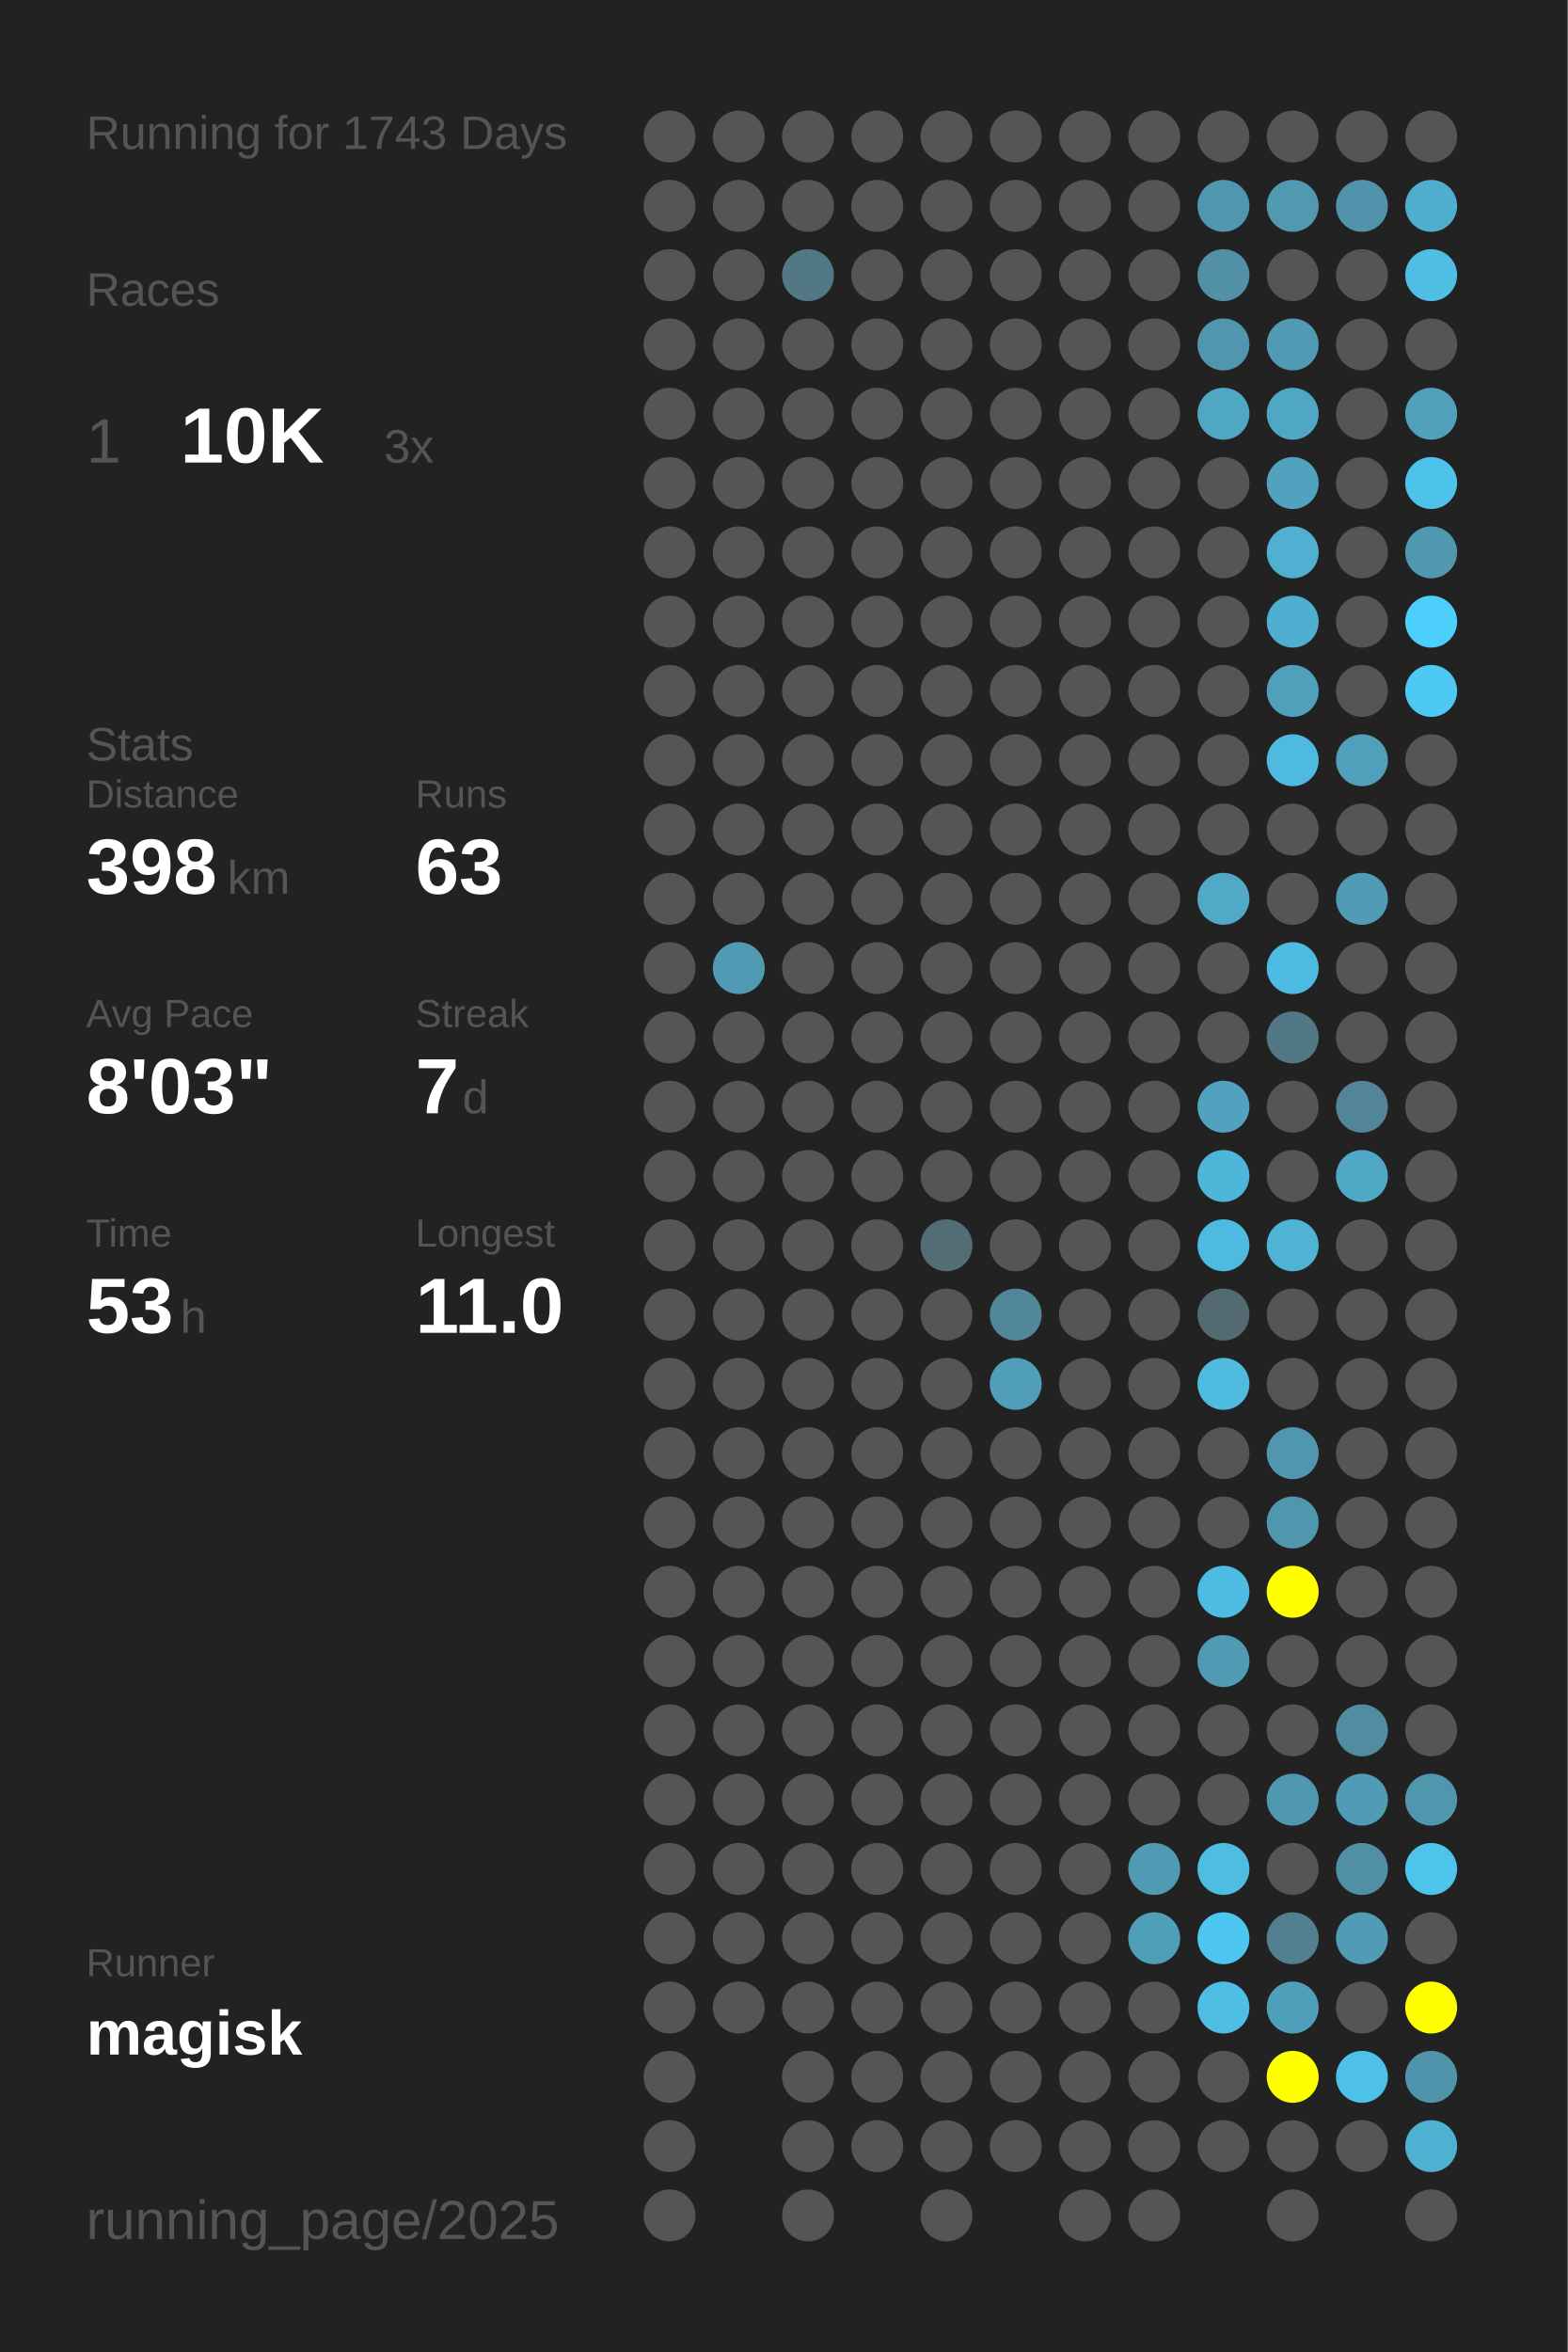
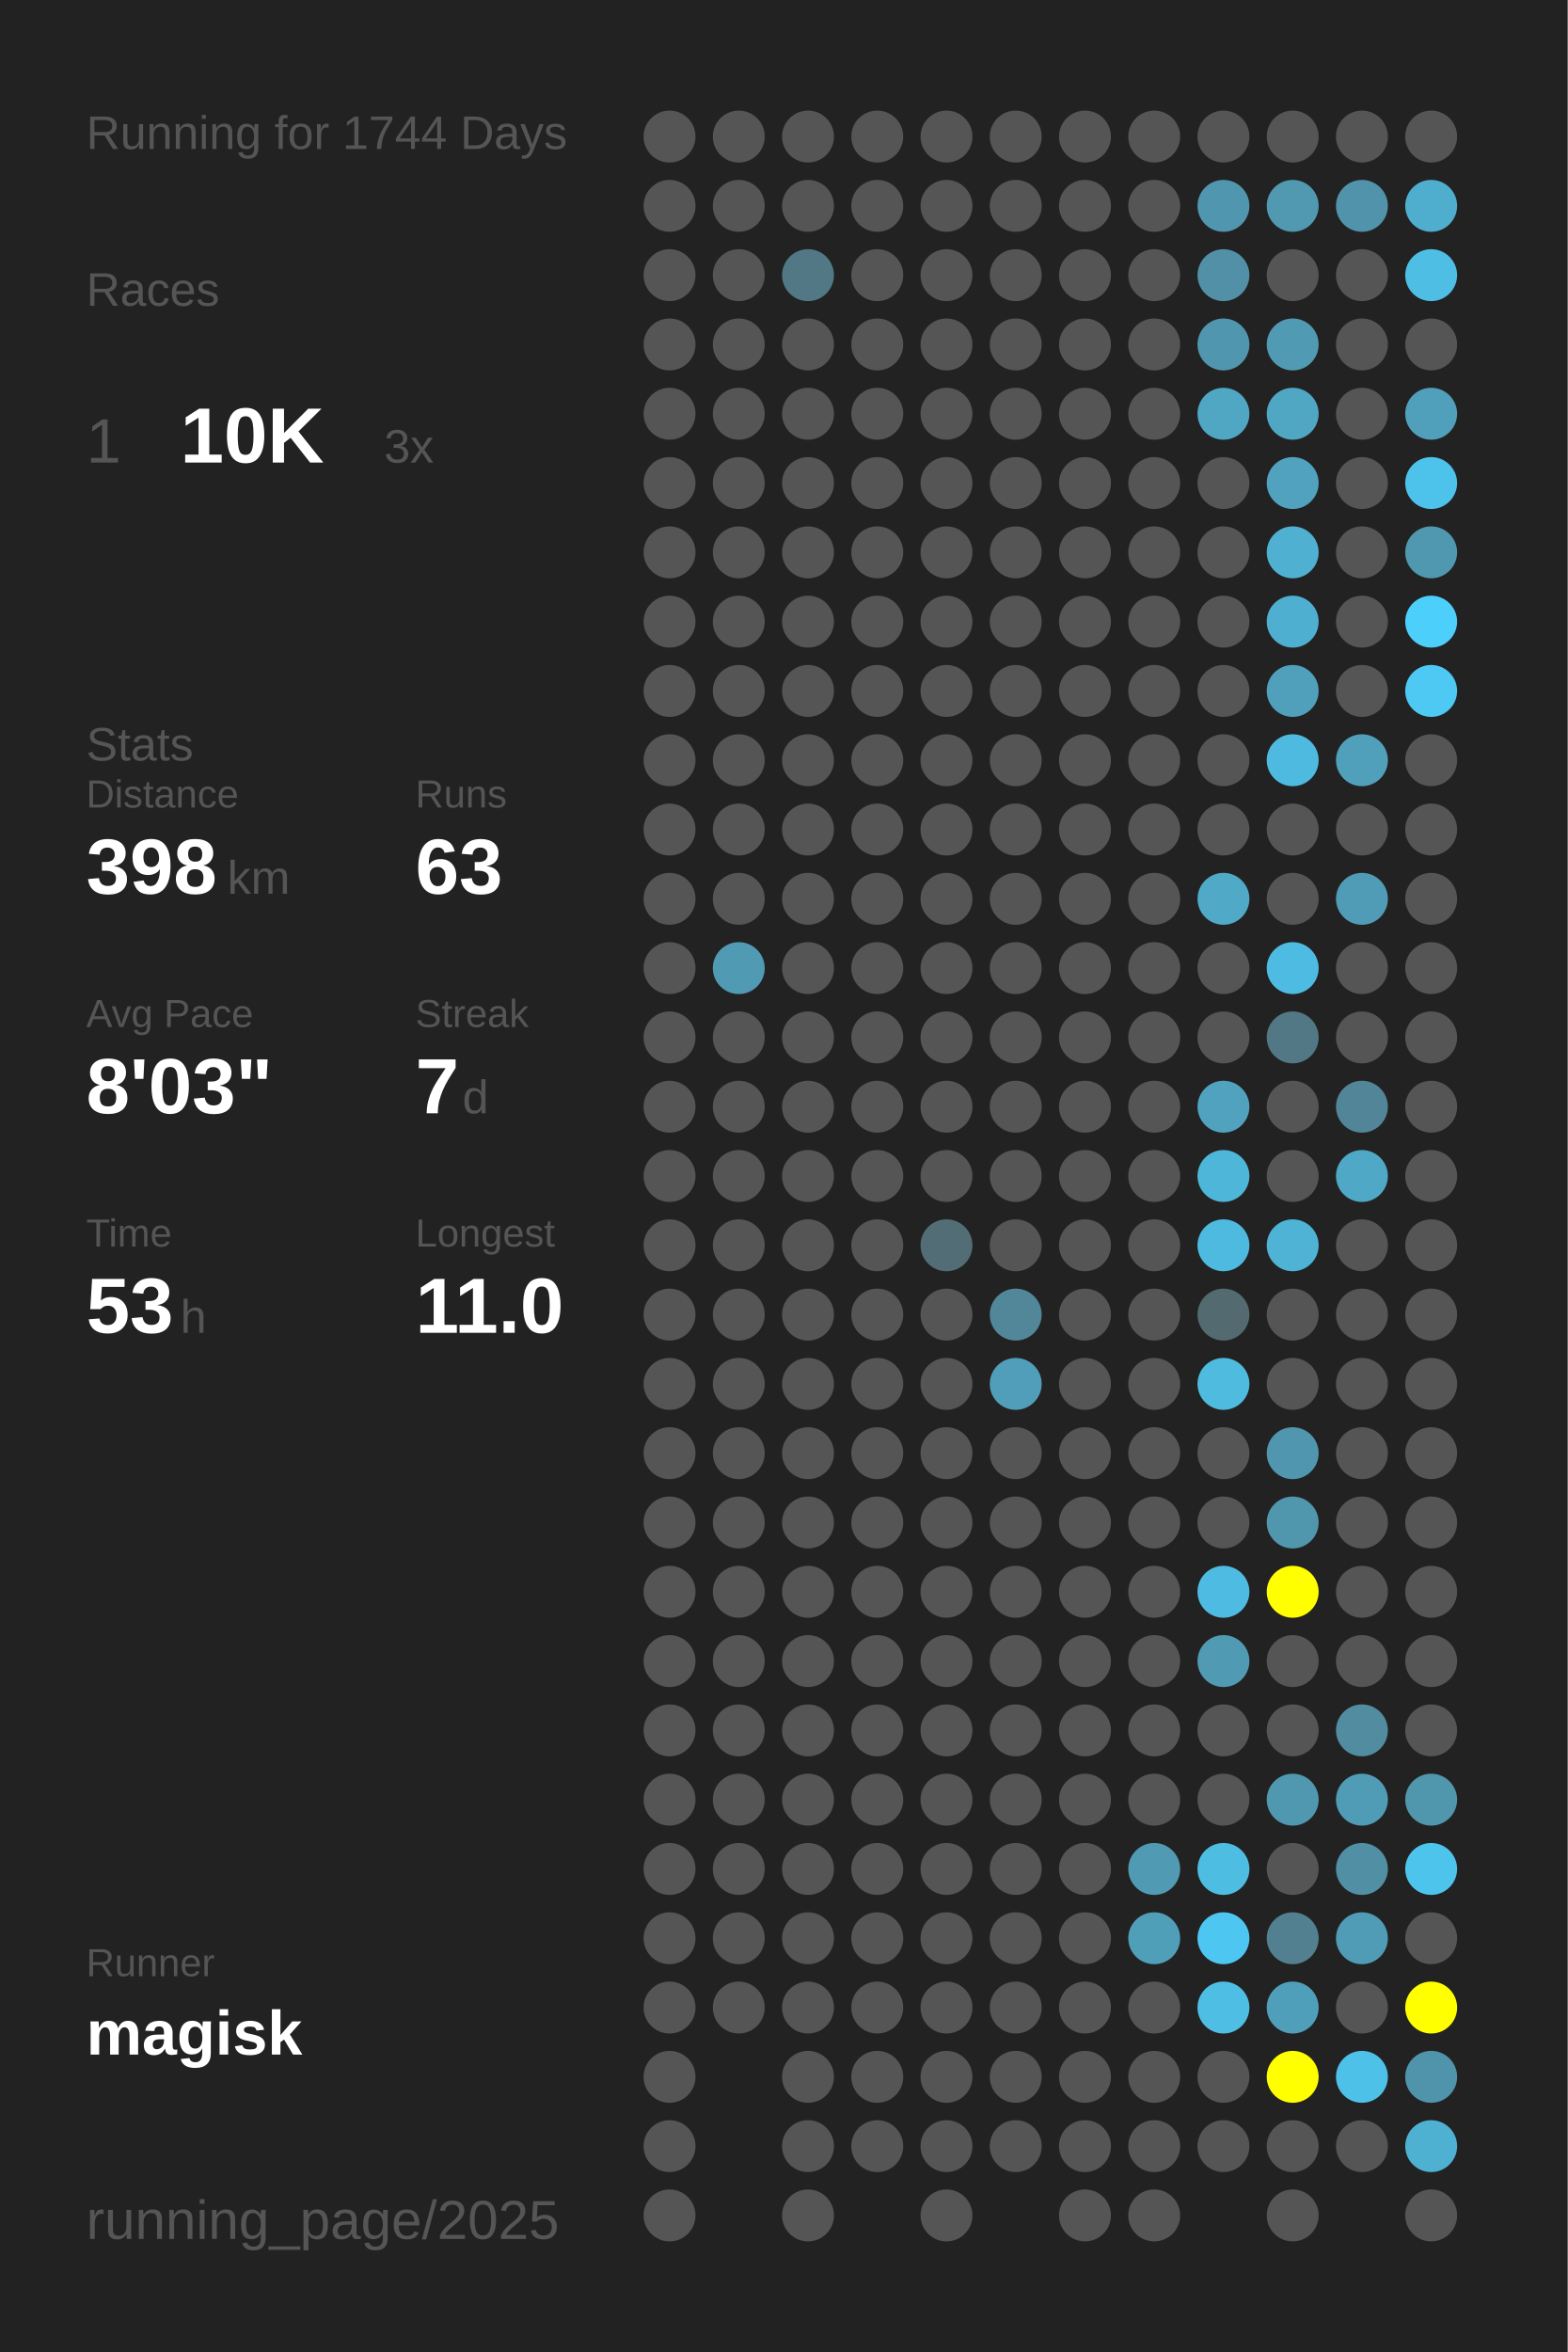
<svg xmlns="http://www.w3.org/2000/svg" baseProfile="full" height="300mm" version="1.1" viewBox="0,0,200,300" width="200mm">
  <defs />
  <rect fill="#222222" height="300" width="200" x="0" y="0" />
-   <text fill="#555555" style="font-size:6px; font-family:Arial;" x="11" y="19">Running for 1743 Days</text>
+   <text fill="#555555" style="font-size:6px; font-family:Arial;" x="11" y="19">Running for 1744 Days</text>
  <text fill="#555555" style="font-size:6px; font-family:Arial;" x="11" y="39">Races</text>
  <text fill="#555555" style="font-size:8px; font-family:Arial;" x="11" y="59">1</text>
  <text fill="#FFFFFF" style="font-size:10px; font-family:Arial; font-weight:bold;" x="23" y="59">10K</text>
  <text fill="#555555" style="font-size:6px; font-family:Arial;" x="49" y="59">3x</text>
  <text fill="#555555" style="font-size:6px; font-family:Arial;" x="11" y="97">Stats</text>
  <text fill="#555555" style="font-size:5px; font-family:Arial;" x="11" y="103">Distance</text>
  <text fill="#FFFFFF" style="font-size:10px; font-family:Arial; font-weight:bold;" x="11" y="114">398</text>
  <text fill="#555555" style="font-size:6px; font-family:Arial;" x="29" y="114">km</text>
  <text fill="#555555" style="font-size:5px; font-family:Arial;" x="53" y="103">Runs</text>
  <text fill="#FFFFFF" style="font-size:10px; font-family:Arial; font-weight:bold;" x="53" y="114">63</text>
  <text fill="#555555" style="font-size:5px; font-family:Arial;" x="11" y="131">Avg Pace</text>
  <text fill="#FFFFFF" style="font-size:10px; font-family:Arial; font-weight:bold;" x="11" y="142">8'03"</text>
  <text fill="#555555" style="font-size:5px; font-family:Arial;" x="53" y="131">Streak</text>
  <text fill="#FFFFFF" style="font-size:10px; font-family:Arial; font-weight:bold;" x="53" y="142">7</text>
  <text fill="#555555" style="font-size:6px; font-family:Arial;" x="59" y="142">d</text>
  <text fill="#555555" style="font-size:5px; font-family:Arial;" x="11" y="159">Time</text>
  <text fill="#FFFFFF" style="font-size:10px; font-family:Arial; font-weight:bold;" x="11" y="170">53</text>
  <text fill="#555555" style="font-size:6px; font-family:Arial;" x="23" y="170">h</text>
  <text fill="#555555" style="font-size:5px; font-family:Arial;" x="53" y="159">Longest</text>
  <text fill="#FFFFFF" style="font-size:10px; font-family:Arial; font-weight:bold;" x="53" y="170">11.0</text>
  <text fill="#555555" style="font-size:5px; font-family:Arial;" x="11" y="252.065">Runner</text>
  <text fill="#FFFFFF" style="font-size:8px; font-family:Arial; font-weight:bold;" x="11" y="262.065">magisk</text>
  <text fill="#555555" style="font-size:7px; font-family:Arial;" x="11" y="285.581">running_page/2025</text>
  <circle cx="85.417" cy="17.419" fill="#555555" r="3.312" />
  <circle cx="85.417" cy="26.258" fill="#555555" r="3.312" />
  <circle cx="85.417" cy="35.097" fill="#555555" r="3.312" />
  <circle cx="85.417" cy="43.935" fill="#555555" r="3.312" />
  <circle cx="85.417" cy="52.774" fill="#555555" r="3.312" />
  <circle cx="85.417" cy="61.613" fill="#555555" r="3.312" />
  <circle cx="85.417" cy="70.452" fill="#555555" r="3.312" />
  <circle cx="85.417" cy="79.29" fill="#555555" r="3.312" />
  <circle cx="85.417" cy="88.129" fill="#555555" r="3.312" />
  <circle cx="85.417" cy="96.968" fill="#555555" r="3.312" />
  <circle cx="85.417" cy="105.806" fill="#555555" r="3.312" />
  <circle cx="85.417" cy="114.645" fill="#555555" r="3.312" />
  <circle cx="85.417" cy="123.484" fill="#555555" r="3.312" />
  <circle cx="85.417" cy="132.323" fill="#555555" r="3.312" />
  <circle cx="85.417" cy="141.161" fill="#555555" r="3.312" />
  <circle cx="85.417" cy="150" fill="#555555" r="3.312" />
  <circle cx="85.417" cy="158.839" fill="#555555" r="3.312" />
  <circle cx="85.417" cy="167.677" fill="#555555" r="3.312" />
  <circle cx="85.417" cy="176.516" fill="#555555" r="3.312" />
  <circle cx="85.417" cy="185.355" fill="#555555" r="3.312" />
  <circle cx="85.417" cy="194.194" fill="#555555" r="3.312" />
  <circle cx="85.417" cy="203.032" fill="#555555" r="3.312" />
  <circle cx="85.417" cy="211.871" fill="#555555" r="3.312" />
  <circle cx="85.417" cy="220.71" fill="#555555" r="3.312" />
  <circle cx="85.417" cy="229.548" fill="#555555" r="3.312" />
  <circle cx="85.417" cy="238.387" fill="#555555" r="3.312" />
  <circle cx="85.417" cy="247.226" fill="#555555" r="3.312" />
  <circle cx="85.417" cy="256.065" fill="#555555" r="3.312" />
  <circle cx="85.417" cy="264.903" fill="#555555" r="3.312" />
  <circle cx="85.417" cy="273.742" fill="#555555" r="3.312" />
  <circle cx="85.417" cy="282.581" fill="#555555" r="3.312" />
  <circle cx="94.25" cy="17.419" fill="#555555" r="3.312" />
  <circle cx="94.25" cy="26.258" fill="#555555" r="3.312" />
  <circle cx="94.25" cy="35.097" fill="#555555" r="3.312" />
  <circle cx="94.25" cy="43.935" fill="#555555" r="3.312" />
  <circle cx="94.25" cy="52.774" fill="#555555" r="3.312" />
  <circle cx="94.25" cy="61.613" fill="#555555" r="3.312" />
  <circle cx="94.25" cy="70.452" fill="#555555" r="3.312" />
  <circle cx="94.25" cy="79.29" fill="#555555" r="3.312" />
  <circle cx="94.25" cy="88.129" fill="#555555" r="3.312" />
  <circle cx="94.25" cy="96.968" fill="#555555" r="3.312" />
  <circle cx="94.25" cy="105.806" fill="#555555" r="3.312" />
  <circle cx="94.25" cy="114.645" fill="#555555" r="3.312" />
  <circle cx="94.25" cy="123.484" fill="#509ab3" r="3.312" />
  <circle cx="94.25" cy="132.323" fill="#555555" r="3.312" />
  <circle cx="94.25" cy="141.161" fill="#555555" r="3.312" />
  <circle cx="94.25" cy="150" fill="#555555" r="3.312" />
  <circle cx="94.25" cy="158.839" fill="#555555" r="3.312" />
  <circle cx="94.25" cy="167.677" fill="#555555" r="3.312" />
  <circle cx="94.25" cy="176.516" fill="#555555" r="3.312" />
  <circle cx="94.25" cy="185.355" fill="#555555" r="3.312" />
  <circle cx="94.25" cy="194.194" fill="#555555" r="3.312" />
  <circle cx="94.25" cy="203.032" fill="#555555" r="3.312" />
  <circle cx="94.25" cy="211.871" fill="#555555" r="3.312" />
  <circle cx="94.25" cy="220.71" fill="#555555" r="3.312" />
  <circle cx="94.25" cy="229.548" fill="#555555" r="3.312" />
  <circle cx="94.25" cy="238.387" fill="#555555" r="3.312" />
  <circle cx="94.25" cy="247.226" fill="#555555" r="3.312" />
  <circle cx="94.25" cy="256.065" fill="#555555" r="3.312" />
  <circle cx="103.083" cy="17.419" fill="#555555" r="3.312" />
  <circle cx="103.083" cy="26.258" fill="#555555" r="3.312" />
  <circle cx="103.083" cy="35.097" fill="#527885" r="3.312" />
  <circle cx="103.083" cy="43.935" fill="#555555" r="3.312" />
  <circle cx="103.083" cy="52.774" fill="#555555" r="3.312" />
  <circle cx="103.083" cy="61.613" fill="#555555" r="3.312" />
  <circle cx="103.083" cy="70.452" fill="#555555" r="3.312" />
  <circle cx="103.083" cy="79.29" fill="#555555" r="3.312" />
  <circle cx="103.083" cy="88.129" fill="#555555" r="3.312" />
  <circle cx="103.083" cy="96.968" fill="#555555" r="3.312" />
  <circle cx="103.083" cy="105.806" fill="#555555" r="3.312" />
  <circle cx="103.083" cy="114.645" fill="#555555" r="3.312" />
  <circle cx="103.083" cy="123.484" fill="#555555" r="3.312" />
  <circle cx="103.083" cy="132.323" fill="#555555" r="3.312" />
  <circle cx="103.083" cy="141.161" fill="#555555" r="3.312" />
  <circle cx="103.083" cy="150" fill="#555555" r="3.312" />
  <circle cx="103.083" cy="158.839" fill="#555555" r="3.312" />
  <circle cx="103.083" cy="167.677" fill="#555555" r="3.312" />
  <circle cx="103.083" cy="176.516" fill="#555555" r="3.312" />
  <circle cx="103.083" cy="185.355" fill="#555555" r="3.312" />
  <circle cx="103.083" cy="194.194" fill="#555555" r="3.312" />
  <circle cx="103.083" cy="203.032" fill="#555555" r="3.312" />
  <circle cx="103.083" cy="211.871" fill="#555555" r="3.312" />
  <circle cx="103.083" cy="220.71" fill="#555555" r="3.312" />
  <circle cx="103.083" cy="229.548" fill="#555555" r="3.312" />
  <circle cx="103.083" cy="238.387" fill="#555555" r="3.312" />
  <circle cx="103.083" cy="247.226" fill="#555555" r="3.312" />
  <circle cx="103.083" cy="256.065" fill="#555555" r="3.312" />
  <circle cx="103.083" cy="264.903" fill="#555555" r="3.312" />
  <circle cx="103.083" cy="273.742" fill="#555555" r="3.312" />
  <circle cx="103.083" cy="282.581" fill="#555555" r="3.312" />
  <circle cx="111.917" cy="17.419" fill="#555555" r="3.312" />
  <circle cx="111.917" cy="26.258" fill="#555555" r="3.312" />
  <circle cx="111.917" cy="35.097" fill="#555555" r="3.312" />
  <circle cx="111.917" cy="43.935" fill="#555555" r="3.312" />
  <circle cx="111.917" cy="52.774" fill="#555555" r="3.312" />
  <circle cx="111.917" cy="61.613" fill="#555555" r="3.312" />
  <circle cx="111.917" cy="70.452" fill="#555555" r="3.312" />
  <circle cx="111.917" cy="79.29" fill="#555555" r="3.312" />
  <circle cx="111.917" cy="88.129" fill="#555555" r="3.312" />
  <circle cx="111.917" cy="96.968" fill="#555555" r="3.312" />
  <circle cx="111.917" cy="105.806" fill="#555555" r="3.312" />
  <circle cx="111.917" cy="114.645" fill="#555555" r="3.312" />
  <circle cx="111.917" cy="123.484" fill="#555555" r="3.312" />
  <circle cx="111.917" cy="132.323" fill="#555555" r="3.312" />
  <circle cx="111.917" cy="141.161" fill="#555555" r="3.312" />
  <circle cx="111.917" cy="150" fill="#555555" r="3.312" />
  <circle cx="111.917" cy="158.839" fill="#555555" r="3.312" />
  <circle cx="111.917" cy="167.677" fill="#555555" r="3.312" />
  <circle cx="111.917" cy="176.516" fill="#555555" r="3.312" />
  <circle cx="111.917" cy="185.355" fill="#555555" r="3.312" />
  <circle cx="111.917" cy="194.194" fill="#555555" r="3.312" />
  <circle cx="111.917" cy="203.032" fill="#555555" r="3.312" />
  <circle cx="111.917" cy="211.871" fill="#555555" r="3.312" />
  <circle cx="111.917" cy="220.71" fill="#555555" r="3.312" />
  <circle cx="111.917" cy="229.548" fill="#555555" r="3.312" />
  <circle cx="111.917" cy="238.387" fill="#555555" r="3.312" />
  <circle cx="111.917" cy="247.226" fill="#555555" r="3.312" />
  <circle cx="111.917" cy="256.065" fill="#555555" r="3.312" />
  <circle cx="111.917" cy="264.903" fill="#555555" r="3.312" />
  <circle cx="111.917" cy="273.742" fill="#555555" r="3.312" />
  <circle cx="120.75" cy="17.419" fill="#555555" r="3.312" />
  <circle cx="120.75" cy="26.258" fill="#555555" r="3.312" />
  <circle cx="120.75" cy="35.097" fill="#555555" r="3.312" />
  <circle cx="120.75" cy="43.935" fill="#555555" r="3.312" />
  <circle cx="120.75" cy="52.774" fill="#555555" r="3.312" />
  <circle cx="120.75" cy="61.613" fill="#555555" r="3.312" />
  <circle cx="120.75" cy="70.452" fill="#555555" r="3.312" />
  <circle cx="120.75" cy="79.29" fill="#555555" r="3.312" />
  <circle cx="120.75" cy="88.129" fill="#555555" r="3.312" />
  <circle cx="120.75" cy="96.968" fill="#555555" r="3.312" />
  <circle cx="120.75" cy="105.806" fill="#555555" r="3.312" />
  <circle cx="120.75" cy="114.645" fill="#555555" r="3.312" />
  <circle cx="120.75" cy="123.484" fill="#555555" r="3.312" />
  <circle cx="120.75" cy="132.323" fill="#555555" r="3.312" />
  <circle cx="120.75" cy="141.161" fill="#555555" r="3.312" />
  <circle cx="120.75" cy="150" fill="#555555" r="3.312" />
  <circle cx="120.75" cy="158.839" fill="#536d76" r="3.312" />
  <circle cx="120.75" cy="167.677" fill="#555555" r="3.312" />
  <circle cx="120.75" cy="176.516" fill="#555555" r="3.312" />
  <circle cx="120.75" cy="185.355" fill="#555555" r="3.312" />
  <circle cx="120.75" cy="194.194" fill="#555555" r="3.312" />
  <circle cx="120.75" cy="203.032" fill="#555555" r="3.312" />
  <circle cx="120.75" cy="211.871" fill="#555555" r="3.312" />
  <circle cx="120.75" cy="220.71" fill="#555555" r="3.312" />
  <circle cx="120.75" cy="229.548" fill="#555555" r="3.312" />
  <circle cx="120.75" cy="238.387" fill="#555555" r="3.312" />
  <circle cx="120.75" cy="247.226" fill="#555555" r="3.312" />
  <circle cx="120.75" cy="256.065" fill="#555555" r="3.312" />
  <circle cx="120.75" cy="264.903" fill="#555555" r="3.312" />
  <circle cx="120.75" cy="273.742" fill="#555555" r="3.312" />
  <circle cx="120.75" cy="282.581" fill="#555555" r="3.312" />
  <circle cx="129.583" cy="17.419" fill="#555555" r="3.312" />
  <circle cx="129.583" cy="26.258" fill="#555555" r="3.312" />
  <circle cx="129.583" cy="35.097" fill="#555555" r="3.312" />
  <circle cx="129.583" cy="43.935" fill="#555555" r="3.312" />
  <circle cx="129.583" cy="52.774" fill="#555555" r="3.312" />
  <circle cx="129.583" cy="61.613" fill="#555555" r="3.312" />
  <circle cx="129.583" cy="70.452" fill="#555555" r="3.312" />
  <circle cx="129.583" cy="79.29" fill="#555555" r="3.312" />
  <circle cx="129.583" cy="88.129" fill="#555555" r="3.312" />
  <circle cx="129.583" cy="96.968" fill="#555555" r="3.312" />
  <circle cx="129.583" cy="105.806" fill="#555555" r="3.312" />
  <circle cx="129.583" cy="114.645" fill="#555555" r="3.312" />
  <circle cx="129.583" cy="123.484" fill="#555555" r="3.312" />
  <circle cx="129.583" cy="132.323" fill="#555555" r="3.312" />
  <circle cx="129.583" cy="141.161" fill="#555555" r="3.312" />
  <circle cx="129.583" cy="150" fill="#555555" r="3.312" />
  <circle cx="129.583" cy="158.839" fill="#555555" r="3.312" />
  <circle cx="129.583" cy="167.677" fill="#518799" r="3.312" />
  <circle cx="129.583" cy="176.516" fill="#509eb9" r="3.312" />
  <circle cx="129.583" cy="185.355" fill="#555555" r="3.312" />
  <circle cx="129.583" cy="194.194" fill="#555555" r="3.312" />
  <circle cx="129.583" cy="203.032" fill="#555555" r="3.312" />
  <circle cx="129.583" cy="211.871" fill="#555555" r="3.312" />
  <circle cx="129.583" cy="220.71" fill="#555555" r="3.312" />
  <circle cx="129.583" cy="229.548" fill="#555555" r="3.312" />
  <circle cx="129.583" cy="238.387" fill="#555555" r="3.312" />
  <circle cx="129.583" cy="247.226" fill="#555555" r="3.312" />
  <circle cx="129.583" cy="256.065" fill="#555555" r="3.312" />
  <circle cx="129.583" cy="264.903" fill="#555555" r="3.312" />
  <circle cx="129.583" cy="273.742" fill="#555555" r="3.312" />
  <circle cx="138.417" cy="17.419" fill="#555555" r="3.312" />
  <circle cx="138.417" cy="26.258" fill="#555555" r="3.312" />
  <circle cx="138.417" cy="35.097" fill="#555555" r="3.312" />
  <circle cx="138.417" cy="43.935" fill="#555555" r="3.312" />
  <circle cx="138.417" cy="52.774" fill="#555555" r="3.312" />
  <circle cx="138.417" cy="61.613" fill="#555555" r="3.312" />
  <circle cx="138.417" cy="70.452" fill="#555555" r="3.312" />
  <circle cx="138.417" cy="79.29" fill="#555555" r="3.312" />
  <circle cx="138.417" cy="88.129" fill="#555555" r="3.312" />
  <circle cx="138.417" cy="96.968" fill="#555555" r="3.312" />
  <circle cx="138.417" cy="105.806" fill="#555555" r="3.312" />
  <circle cx="138.417" cy="114.645" fill="#555555" r="3.312" />
  <circle cx="138.417" cy="123.484" fill="#555555" r="3.312" />
  <circle cx="138.417" cy="132.323" fill="#555555" r="3.312" />
  <circle cx="138.417" cy="141.161" fill="#555555" r="3.312" />
  <circle cx="138.417" cy="150" fill="#555555" r="3.312" />
  <circle cx="138.417" cy="158.839" fill="#555555" r="3.312" />
  <circle cx="138.417" cy="167.677" fill="#555555" r="3.312" />
  <circle cx="138.417" cy="176.516" fill="#555555" r="3.312" />
  <circle cx="138.417" cy="185.355" fill="#555555" r="3.312" />
  <circle cx="138.417" cy="194.194" fill="#555555" r="3.312" />
  <circle cx="138.417" cy="203.032" fill="#555555" r="3.312" />
  <circle cx="138.417" cy="211.871" fill="#555555" r="3.312" />
  <circle cx="138.417" cy="220.71" fill="#555555" r="3.312" />
  <circle cx="138.417" cy="229.548" fill="#555555" r="3.312" />
  <circle cx="138.417" cy="238.387" fill="#555555" r="3.312" />
  <circle cx="138.417" cy="247.226" fill="#555555" r="3.312" />
  <circle cx="138.417" cy="256.065" fill="#555555" r="3.312" />
  <circle cx="138.417" cy="264.903" fill="#555555" r="3.312" />
  <circle cx="138.417" cy="273.742" fill="#555555" r="3.312" />
  <circle cx="138.417" cy="282.581" fill="#555555" r="3.312" />
  <circle cx="147.25" cy="17.419" fill="#555555" r="3.312" />
  <circle cx="147.25" cy="26.258" fill="#555555" r="3.312" />
  <circle cx="147.25" cy="35.097" fill="#555555" r="3.312" />
  <circle cx="147.25" cy="43.935" fill="#555555" r="3.312" />
  <circle cx="147.25" cy="52.774" fill="#555555" r="3.312" />
  <circle cx="147.25" cy="61.613" fill="#555555" r="3.312" />
  <circle cx="147.25" cy="70.452" fill="#555555" r="3.312" />
  <circle cx="147.25" cy="79.29" fill="#555555" r="3.312" />
  <circle cx="147.25" cy="88.129" fill="#555555" r="3.312" />
  <circle cx="147.25" cy="96.968" fill="#555555" r="3.312" />
  <circle cx="147.25" cy="105.806" fill="#555555" r="3.312" />
  <circle cx="147.25" cy="114.645" fill="#555555" r="3.312" />
  <circle cx="147.25" cy="123.484" fill="#555555" r="3.312" />
  <circle cx="147.25" cy="132.323" fill="#555555" r="3.312" />
  <circle cx="147.25" cy="141.161" fill="#555555" r="3.312" />
  <circle cx="147.25" cy="150" fill="#555555" r="3.312" />
  <circle cx="147.25" cy="158.839" fill="#555555" r="3.312" />
  <circle cx="147.25" cy="167.677" fill="#555555" r="3.312" />
  <circle cx="147.25" cy="176.516" fill="#555555" r="3.312" />
  <circle cx="147.25" cy="185.355" fill="#555555" r="3.312" />
  <circle cx="147.25" cy="194.194" fill="#555555" r="3.312" />
  <circle cx="147.25" cy="203.032" fill="#555555" r="3.312" />
  <circle cx="147.25" cy="211.871" fill="#555555" r="3.312" />
  <circle cx="147.25" cy="220.71" fill="#555555" r="3.312" />
  <circle cx="147.25" cy="229.548" fill="#555555" r="3.312" />
  <circle cx="147.25" cy="238.387" fill="#509ab3" r="3.312" />
  <circle cx="147.25" cy="247.226" fill="#509fb9" r="3.312" />
  <circle cx="147.25" cy="256.065" fill="#555555" r="3.312" />
  <circle cx="147.25" cy="264.903" fill="#555555" r="3.312" />
  <circle cx="147.25" cy="273.742" fill="#555555" r="3.312" />
  <circle cx="147.25" cy="282.581" fill="#555555" r="3.312" />
  <circle cx="156.083" cy="17.419" fill="#555555" r="3.312" />
  <circle cx="156.083" cy="26.258" fill="#5096ae" r="3.312" />
  <circle cx="156.083" cy="35.097" fill="#5190a6" r="3.312" />
  <circle cx="156.083" cy="43.935" fill="#5096ae" r="3.312" />
  <circle cx="156.083" cy="52.774" fill="#4fa7c4" r="3.312" />
  <circle cx="156.083" cy="61.613" fill="#555555" r="3.312" />
  <circle cx="156.083" cy="70.452" fill="#555555" r="3.312" />
  <circle cx="156.083" cy="79.29" fill="#555555" r="3.312" />
  <circle cx="156.083" cy="88.129" fill="#555555" r="3.312" />
  <circle cx="156.083" cy="96.968" fill="#555555" r="3.312" />
  <circle cx="156.083" cy="105.806" fill="#555555" r="3.312" />
  <circle cx="156.083" cy="114.645" fill="#4fa9c7" r="3.312" />
  <circle cx="156.083" cy="123.484" fill="#555555" r="3.312" />
  <circle cx="156.083" cy="132.323" fill="#555555" r="3.312" />
  <circle cx="156.083" cy="141.161" fill="#50a2be" r="3.312" />
  <circle cx="156.083" cy="150" fill="#4eb6d9" r="3.312" />
  <circle cx="156.083" cy="158.839" fill="#4ebadf" r="3.312" />
  <circle cx="156.083" cy="167.677" fill="#536a71" r="3.312" />
  <circle cx="156.083" cy="176.516" fill="#4ebbdf" r="3.312" />
  <circle cx="156.083" cy="185.355" fill="#555555" r="3.312" />
  <circle cx="156.083" cy="194.194" fill="#555555" r="3.312" />
  <circle cx="156.083" cy="203.032" fill="#4ebce2" r="3.312" />
  <circle cx="156.083" cy="211.871" fill="#509ab3" r="3.312" />
  <circle cx="156.083" cy="220.71" fill="#555555" r="3.312" />
  <circle cx="156.083" cy="229.548" fill="#555555" r="3.312" />
  <circle cx="156.083" cy="238.387" fill="#4ebde2" r="3.312" />
  <circle cx="156.083" cy="247.226" fill="#4dc7f1" r="3.312" />
  <circle cx="156.083" cy="256.065" fill="#4ebee4" r="3.312" />
  <circle cx="156.083" cy="264.903" fill="#555555" r="3.312" />
  <circle cx="156.083" cy="273.742" fill="#555555" r="3.312" />
  <circle cx="164.917" cy="17.419" fill="#555555" r="3.312" />
  <circle cx="164.917" cy="26.258" fill="#5099b1" r="3.312" />
  <circle cx="164.917" cy="35.097" fill="#555555" r="3.312" />
  <circle cx="164.917" cy="43.935" fill="#509ab4" r="3.312" />
  <circle cx="164.917" cy="52.774" fill="#4fa7c4" r="3.312" />
  <circle cx="164.917" cy="61.613" fill="#50a2be" r="3.312" />
  <circle cx="164.917" cy="70.452" fill="#4fb0d1" r="3.312" />
  <circle cx="164.917" cy="79.29" fill="#4fafd0" r="3.312" />
  <circle cx="164.917" cy="88.129" fill="#50a0bb" r="3.312" />
  <circle cx="164.917" cy="96.968" fill="#4ebadf" r="3.312" />
  <circle cx="164.917" cy="105.806" fill="#555555" r="3.312" />
  <circle cx="164.917" cy="114.645" fill="#555555" r="3.312" />
  <circle cx="164.917" cy="123.484" fill="#4ebce2" r="3.312" />
  <circle cx="164.917" cy="132.323" fill="#527885" r="3.312" />
  <circle cx="164.917" cy="141.161" fill="#555555" r="3.312" />
  <circle cx="164.917" cy="150" fill="#555555" r="3.312" />
  <circle cx="164.917" cy="158.839" fill="#4eb3d5" r="3.312" />
  <circle cx="164.917" cy="167.677" fill="#555555" r="3.312" />
  <circle cx="164.917" cy="176.516" fill="#555555" r="3.312" />
  <circle cx="164.917" cy="185.355" fill="#5096ae" r="3.312" />
  <circle cx="164.917" cy="194.194" fill="#5096ad" r="3.312" />
  <circle cx="164.917" cy="203.032" fill="#FFFF00" r="3.312" />
  <circle cx="164.917" cy="211.871" fill="#555555" r="3.312" />
  <circle cx="164.917" cy="220.71" fill="#555555" r="3.312" />
  <circle cx="164.917" cy="229.548" fill="#5098b0" r="3.312" />
  <circle cx="164.917" cy="238.387" fill="#555555" r="3.312" />
  <circle cx="164.917" cy="247.226" fill="#528090" r="3.312" />
  <circle cx="164.917" cy="256.065" fill="#509fba" r="3.312" />
  <circle cx="164.917" cy="264.903" fill="#FFFF00" r="3.312" />
  <circle cx="164.917" cy="273.742" fill="#555555" r="3.312" />
  <circle cx="164.917" cy="282.581" fill="#555555" r="3.312" />
  <circle cx="173.75" cy="17.419" fill="#555555" r="3.312" />
  <circle cx="173.75" cy="26.258" fill="#5093aa" r="3.312" />
  <circle cx="173.75" cy="35.097" fill="#555555" r="3.312" />
  <circle cx="173.75" cy="43.935" fill="#555555" r="3.312" />
  <circle cx="173.75" cy="52.774" fill="#555555" r="3.312" />
  <circle cx="173.75" cy="61.613" fill="#555555" r="3.312" />
  <circle cx="173.75" cy="70.452" fill="#555555" r="3.312" />
  <circle cx="173.75" cy="79.29" fill="#555555" r="3.312" />
  <circle cx="173.75" cy="88.129" fill="#555555" r="3.312" />
  <circle cx="173.75" cy="96.968" fill="#50a0bb" r="3.312" />
  <circle cx="173.75" cy="105.806" fill="#555555" r="3.312" />
  <circle cx="173.75" cy="114.645" fill="#509cb6" r="3.312" />
  <circle cx="173.75" cy="123.484" fill="#555555" r="3.312" />
  <circle cx="173.75" cy="132.323" fill="#555555" r="3.312" />
  <circle cx="173.75" cy="141.161" fill="#518597" r="3.312" />
  <circle cx="173.75" cy="150" fill="#4fa8c6" r="3.312" />
  <circle cx="173.75" cy="158.839" fill="#555555" r="3.312" />
  <circle cx="173.75" cy="167.677" fill="#555555" r="3.312" />
  <circle cx="173.75" cy="176.516" fill="#555555" r="3.312" />
  <circle cx="173.75" cy="185.355" fill="#555555" r="3.312" />
  <circle cx="173.75" cy="194.194" fill="#555555" r="3.312" />
  <circle cx="173.75" cy="203.032" fill="#555555" r="3.312" />
  <circle cx="173.75" cy="211.871" fill="#555555" r="3.312" />
  <circle cx="173.75" cy="220.71" fill="#518ca0" r="3.312" />
  <circle cx="173.75" cy="229.548" fill="#509cb6" r="3.312" />
  <circle cx="173.75" cy="238.387" fill="#518fa4" r="3.312" />
  <circle cx="173.75" cy="247.226" fill="#509cb6" r="3.312" />
  <circle cx="173.75" cy="256.065" fill="#555555" r="3.312" />
  <circle cx="173.75" cy="264.903" fill="#4ec1e9" r="3.312" />
  <circle cx="173.75" cy="273.742" fill="#555555" r="3.312" />
  <circle cx="182.583" cy="17.419" fill="#555555" r="3.312" />
  <circle cx="182.583" cy="26.258" fill="#4faece" r="3.312" />
  <circle cx="182.583" cy="35.097" fill="#4ebee4" r="3.312" />
  <circle cx="182.583" cy="43.935" fill="#555555" r="3.312" />
  <circle cx="182.583" cy="52.774" fill="#50a0bc" r="3.312" />
  <circle cx="182.583" cy="61.613" fill="#4dc3eb" r="3.312" />
  <circle cx="182.583" cy="70.452" fill="#5098b0" r="3.312" />
  <circle cx="182.583" cy="79.29" fill="#4dcffc" r="3.312" />
  <circle cx="182.583" cy="88.129" fill="#4dc9f3" r="3.312" />
  <circle cx="182.583" cy="96.968" fill="#555555" r="3.312" />
  <circle cx="182.583" cy="105.806" fill="#555555" r="3.312" />
  <circle cx="182.583" cy="114.645" fill="#555555" r="3.312" />
  <circle cx="182.583" cy="123.484" fill="#555555" r="3.312" />
  <circle cx="182.583" cy="132.323" fill="#555555" r="3.312" />
  <circle cx="182.583" cy="141.161" fill="#555555" r="3.312" />
  <circle cx="182.583" cy="150" fill="#555555" r="3.312" />
  <circle cx="182.583" cy="158.839" fill="#555555" r="3.312" />
  <circle cx="182.583" cy="167.677" fill="#555555" r="3.312" />
  <circle cx="182.583" cy="176.516" fill="#555555" r="3.312" />
  <circle cx="182.583" cy="185.355" fill="#555555" r="3.312" />
  <circle cx="182.583" cy="194.194" fill="#555555" r="3.312" />
  <circle cx="182.583" cy="203.032" fill="#555555" r="3.312" />
  <circle cx="182.583" cy="211.871" fill="#555555" r="3.312" />
  <circle cx="182.583" cy="220.71" fill="#555555" r="3.312" />
  <circle cx="182.583" cy="229.548" fill="#5096ad" r="3.312" />
  <circle cx="182.583" cy="238.387" fill="#4dc4ec" r="3.312" />
  <circle cx="182.583" cy="247.226" fill="#555555" r="3.312" />
  <circle cx="182.583" cy="256.065" fill="#FFFF00" r="3.312" />
  <circle cx="182.583" cy="264.903" fill="#5094ab" r="3.312" />
  <circle cx="182.583" cy="273.742" fill="#4fb1d2" r="3.312" />
  <circle cx="182.583" cy="282.581" fill="#555555" r="3.312" />
</svg>
